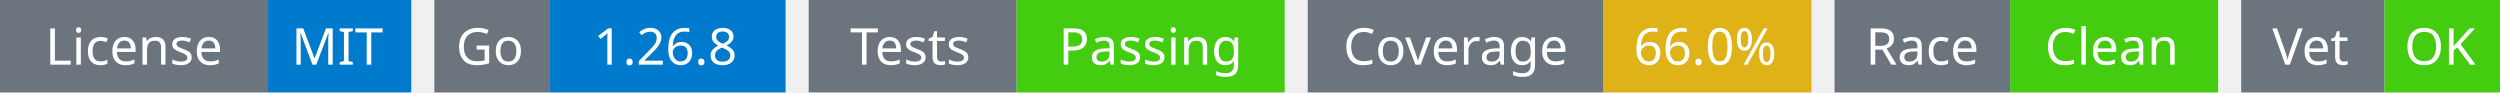
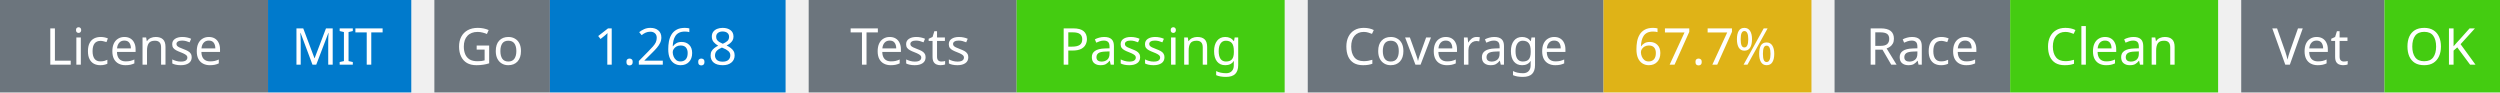
<svg xmlns="http://www.w3.org/2000/svg" width="541" height="20" viewBox="0 0 541 20">
  <g transform="translate(0, 0)">
    <rect x="0" y="0" width="58" height="20" fill="#6c757d" />
    <rect x="58" y="0" width="31" height="20" fill="#007acc" />
    <text x="29" y="14" text-anchor="middle" font-family="sans-serif" font-size="11" fill="white">License</text>
    <text x="73" y="14" text-anchor="middle" font-family="sans-serif" font-size="11" fill="white">MIT</text>
  </g>
  <g transform="translate(94, 0)">
    <rect x="0" y="0" width="25" height="20" fill="#6c757d" />
    <rect x="25" y="0" width="51" height="20" fill="#007acc" />
    <text x="12" y="14" text-anchor="middle" font-family="sans-serif" font-size="11" fill="white">Go</text>
    <text x="50" y="14" text-anchor="middle" font-family="sans-serif" font-size="11" fill="white">1.26.8</text>
  </g>
  <g transform="translate(175, 0)">
    <rect x="0" y="0" width="45" height="20" fill="#6c757d" />
    <rect x="45" y="0" width="58" height="20" fill="#4c1" />
    <text x="22" y="14" text-anchor="middle" font-family="sans-serif" font-size="11" fill="white">Tests</text>
    <text x="74" y="14" text-anchor="middle" font-family="sans-serif" font-size="11" fill="white">Passing</text>
  </g>
  <g transform="translate(283, 0)">
    <rect x="0" y="0" width="64" height="20" fill="#6c757d" />
    <rect x="64" y="0" width="45" height="20" fill="#dfb317" />
    <text x="32" y="14" text-anchor="middle" font-family="sans-serif" font-size="11" fill="white">Coverage</text>
-     <text x="86" y="14" text-anchor="middle" font-family="sans-serif" font-size="11" fill="white">66.0%</text>
+     <text x="86" y="14" text-anchor="middle" font-family="sans-serif" font-size="11" fill="white">67.7%</text>
  </g>
  <g transform="translate(397, 0)">
    <rect x="0" y="0" width="38" height="20" fill="#6c757d" />
    <rect x="38" y="0" width="45" height="20" fill="#4c1" />
    <text x="19" y="14" text-anchor="middle" font-family="sans-serif" font-size="11" fill="white">Race</text>
    <text x="60" y="14" text-anchor="middle" font-family="sans-serif" font-size="11" fill="white">Clean</text>
  </g>
  <g transform="translate(485, 0)">
    <rect x="0" y="0" width="31" height="20" fill="#6c757d" />
    <rect x="31" y="0" width="25" height="20" fill="#4c1" />
    <text x="15" y="14" text-anchor="middle" font-family="sans-serif" font-size="11" fill="white">Vet</text>
    <text x="43" y="14" text-anchor="middle" font-family="sans-serif" font-size="11" fill="white">OK</text>
  </g>
</svg>
